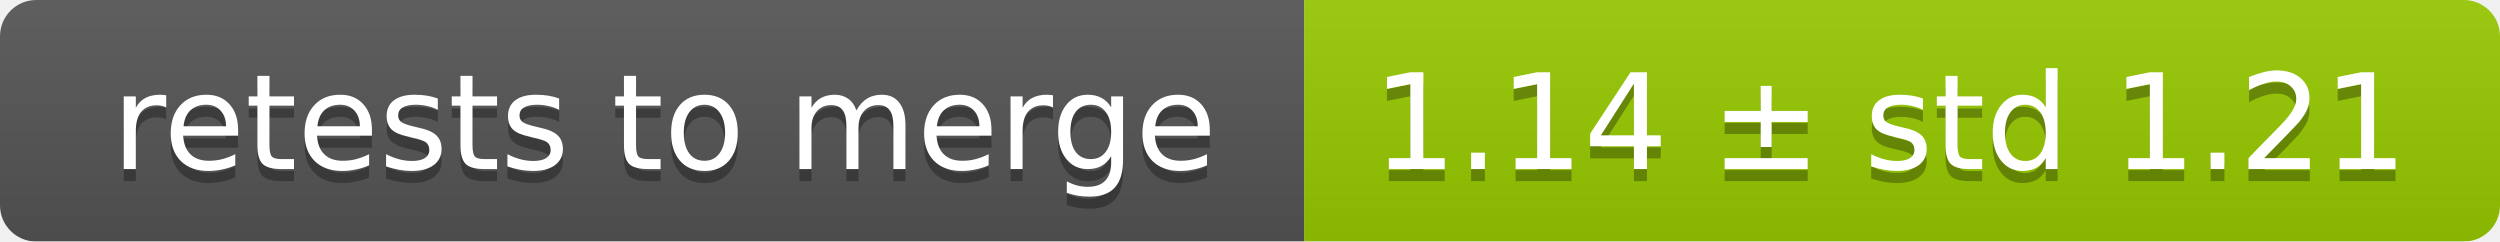
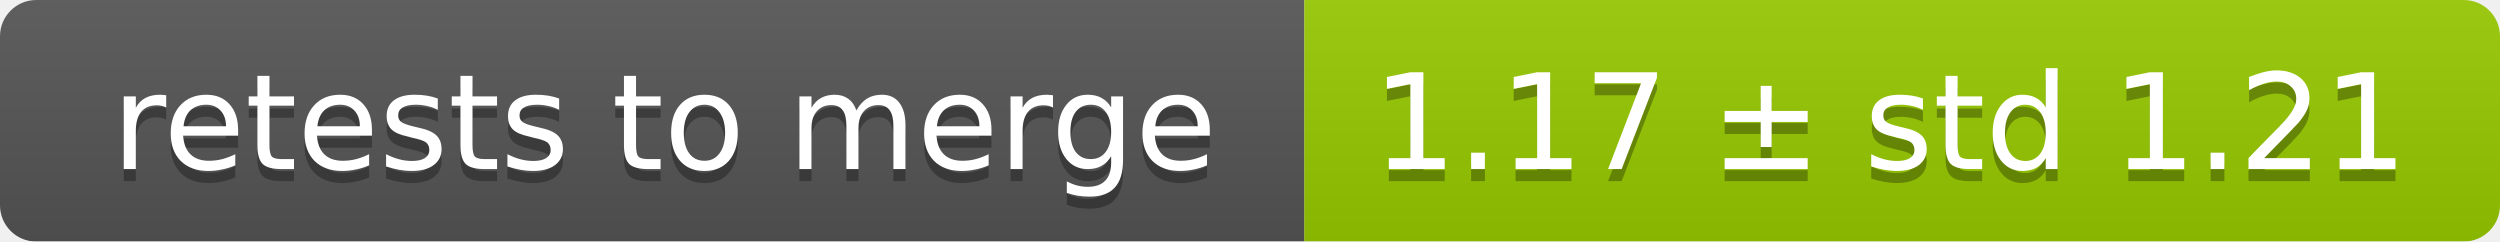
<svg xmlns="http://www.w3.org/2000/svg" width="207" height="20">
  <linearGradient id="smooth" x2="0" y2="100%">
    <stop offset="0" stop-color="#bbb" stop-opacity=".1" />
    <stop offset="1" stop-opacity=".1" />
  </linearGradient>
  <mask id="round">
    <rect width="207" height="20" rx="3" fill="#fff" />
  </mask>
  <g mask="url(#round)">
    <rect width="108" height="20" fill="#555" />
    <rect x="108" width="99" height="20" fill="#97ca00" />
    <rect width="207" height="20" fill="url(#smooth)" />
  </g>
  <g fill="#fff" text-anchor="middle" font-family="DejaVu Sans,Verdana,Geneva,sans-serif" font-size="11">
    <text x="55" y="15" fill="#010101" fill-opacity=".3">retests to merge</text>
    <text x="55" y="14">retests to merge</text>
-     <text x="156.5" y="15" fill="#010101" fill-opacity=".3">1.14 ± std 1.21</text>
-     <text x="156.5" y="14">1.14 ± std 1.21</text>
+     <text x="156.5" y="15" fill="#010101" fill-opacity=".3">1.17 ± std 1.21</text>
+     <text x="156.5" y="14">1.17 ± std 1.21</text>
  </g>
</svg>
